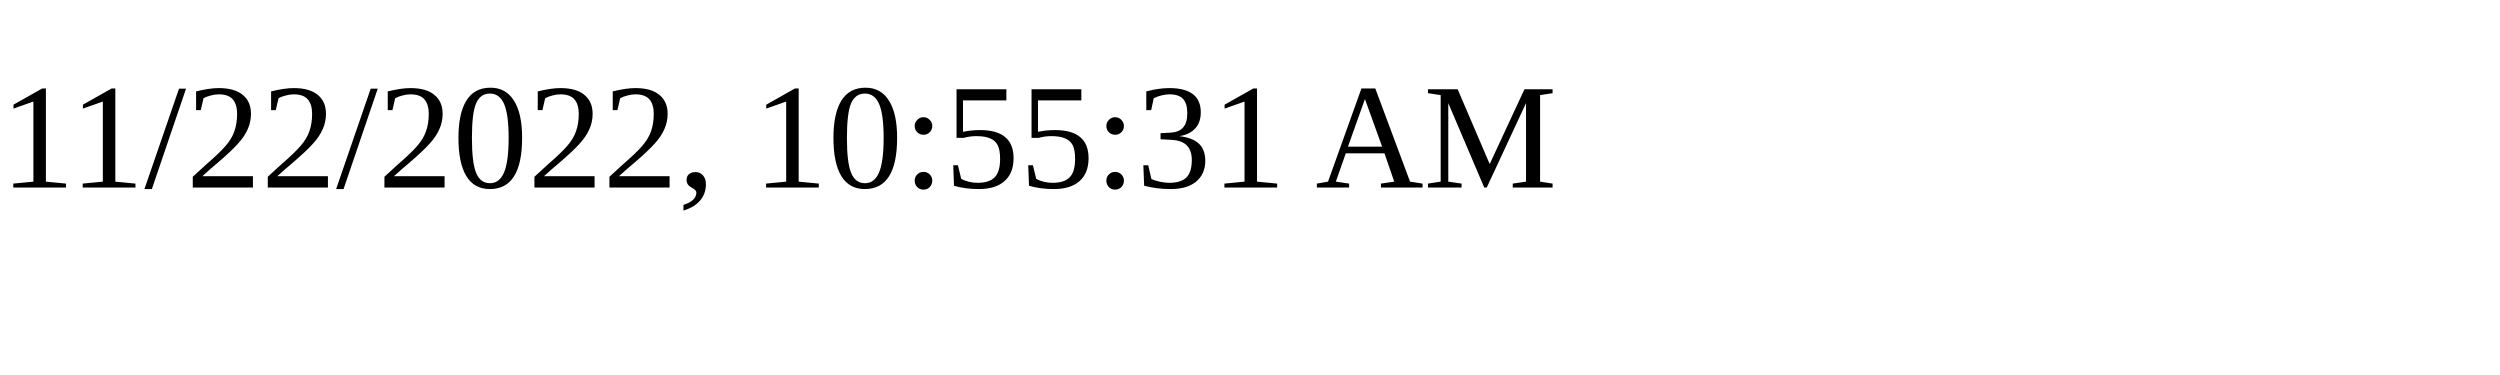
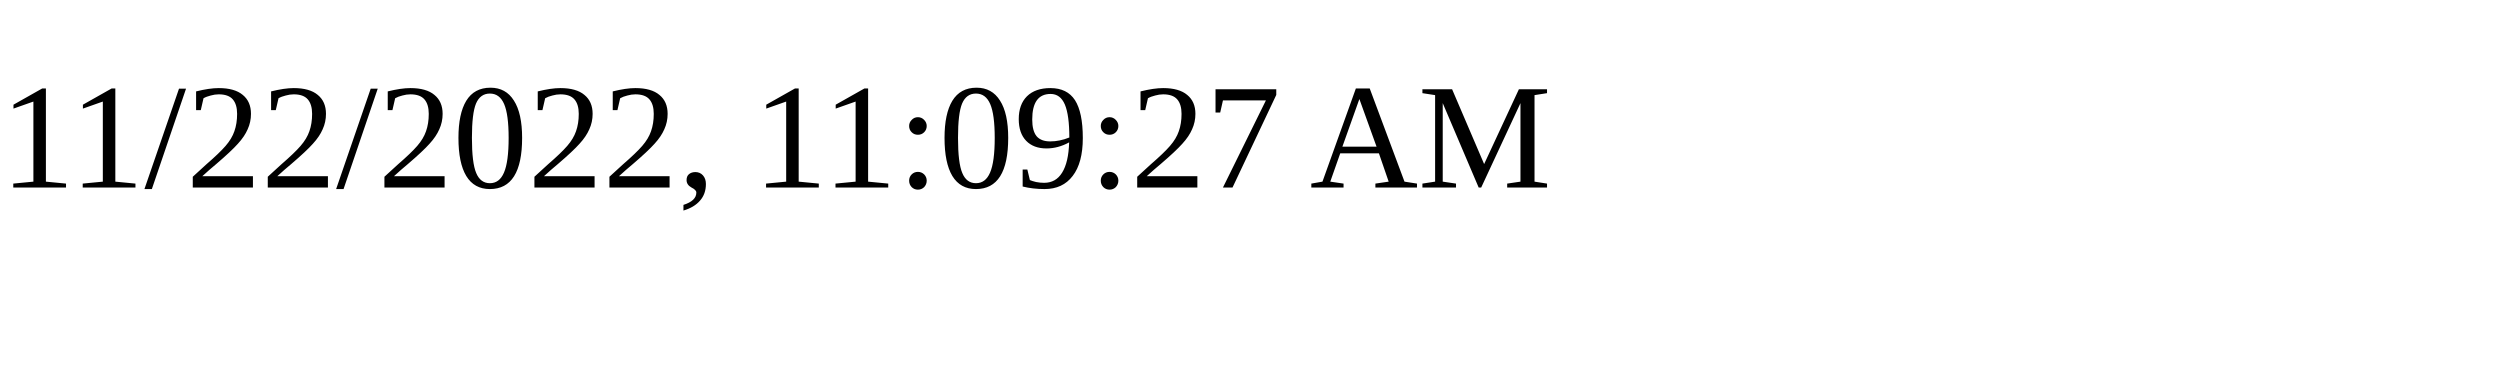
<svg xmlns="http://www.w3.org/2000/svg" height="30" width="200">
-   <text x="0" y="15">11/22/2022, 10:55:31 AM</text>
+   <text x="0" y="15">11/22/2022, 11:09:27 AM</text>
</svg>
